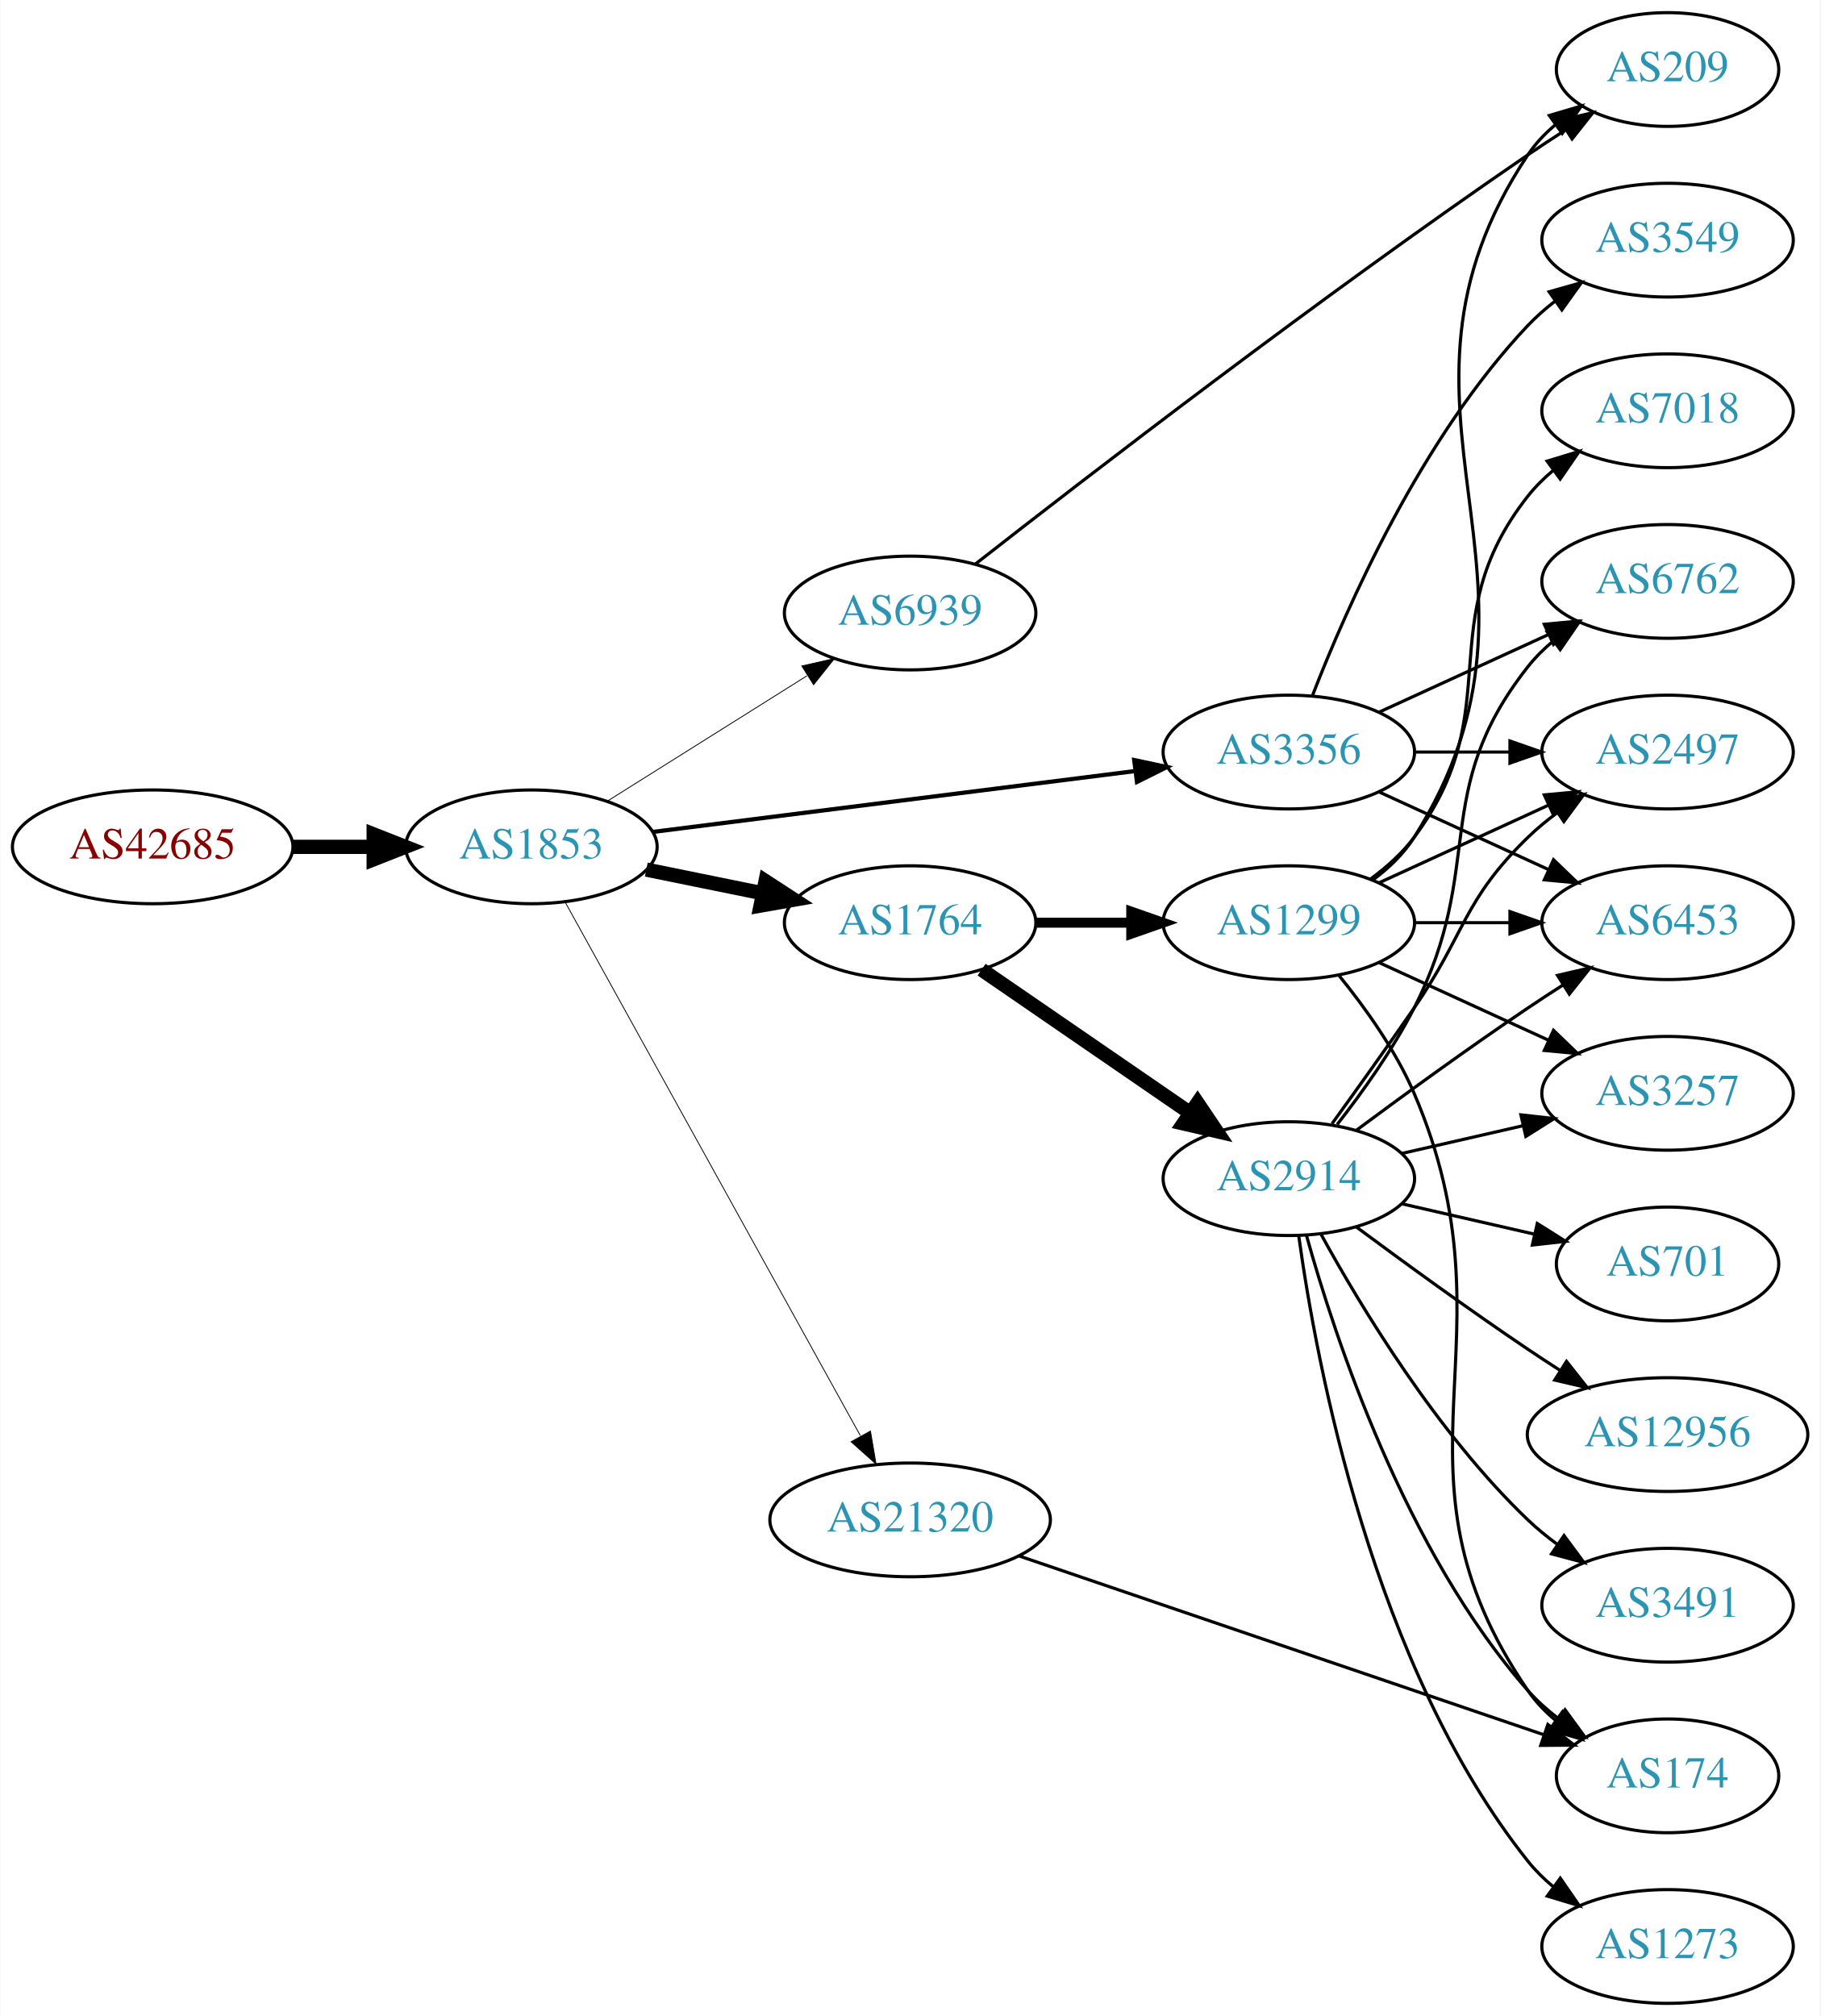
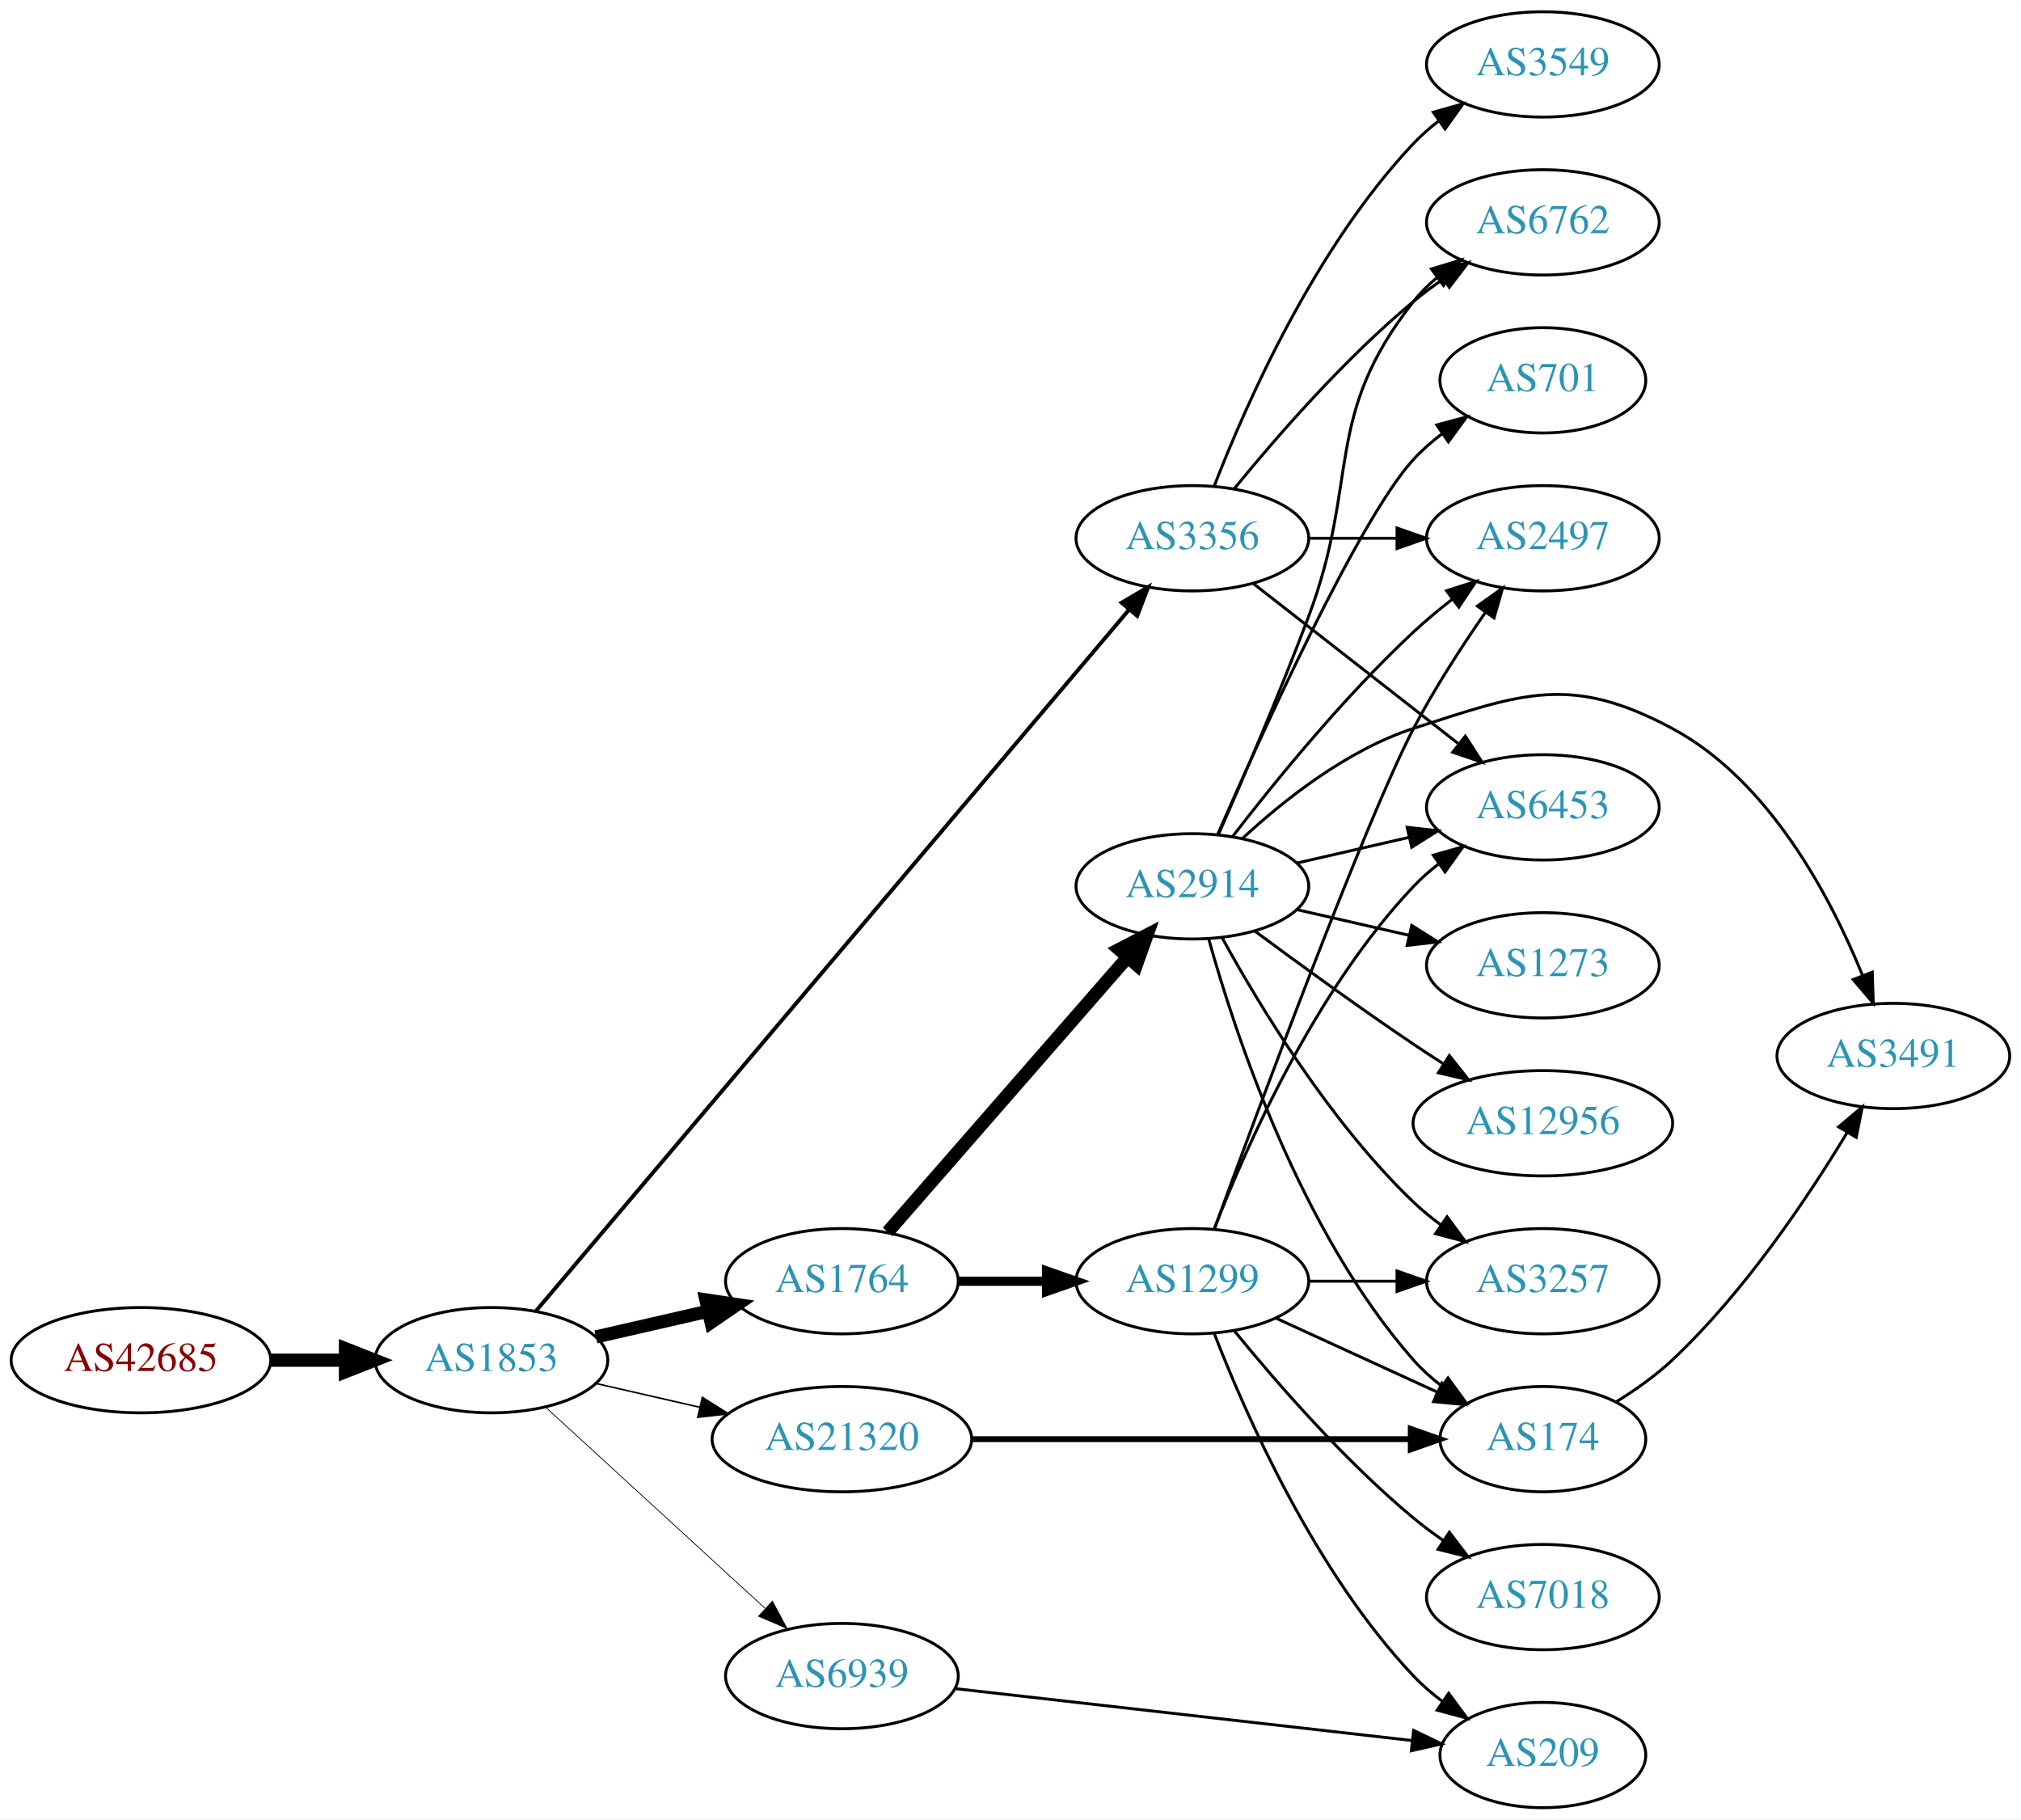
- <svg xmlns="http://www.w3.org/2000/svg" xmlns:xlink="http://www.w3.org/1999/xlink" width="576pt" height="638pt" viewBox="0.00 0.00 575.76 638.00">
-   <g id="graph0" class="graph" transform="scale(1 1) rotate(0) translate(4 634)">
-     <polygon fill="white" stroke="none" points="-4,4 -4,-634 571.762,-634 571.762,4 -4,4" />
+ <svg xmlns="http://www.w3.org/2000/svg" xmlns:xlink="http://www.w3.org/1999/xlink" width="691pt" height="622pt" viewBox="0.00 0.00 691.06 622.00">
+   <g id="graph0" class="graph" transform="scale(1 1) rotate(0) translate(4 618)">
+     <polygon fill="white" stroke="none" points="-4,4 -4,-618 687.055,-618 687.055,4 -4,4" />
    <g id="node1" class="node">
      <g id="a_node1">
        <a xlink:href="/asn/42685" xlink:title="AS42685 ~ Bundeskanzleramt [AT]">
-           <ellipse fill="#ffffff" stroke="black" cx="44.196" cy="-366" rx="44.393" ry="18" />
-           <text text-anchor="middle" x="44.196" y="-362.3" font-family="Times,serif" font-size="14.00" fill="#880000">AS42685</text>
+           <ellipse fill="#ffffff" stroke="black" cx="44.196" cy="-153" rx="44.393" ry="18" />
+           <text text-anchor="middle" x="44.196" y="-149.3" font-family="Times,serif" font-size="14.00" fill="#880000">AS42685</text>
        </a>
      </g>
    </g>
    <g id="node2" class="node">
      <g id="a_node2">
        <a xlink:href="/asn/1853" xlink:title="AS1853 ~ ACOnet Backbone [AT]">
-           <ellipse fill="#ffffff" stroke="black" cx="164.039" cy="-366" rx="39.794" ry="18" />
-           <text text-anchor="middle" x="164.039" y="-362.3" font-family="Times,serif" font-size="14.00" fill="#2c94b3">AS1853</text>
+           <ellipse fill="#ffffff" stroke="black" cx="164.039" cy="-153" rx="39.794" ry="18" />
+           <text text-anchor="middle" x="164.039" y="-149.3" font-family="Times,serif" font-size="14.00" fill="#2c94b3">AS1853</text>
        </a>
      </g>
    </g>
    <g id="edge1" class="edge">
-       <path fill="none" stroke="black" stroke-width="4.5" d="M88.407,-366C96.72,-366 105.482,-366 113.965,-366" />
-       <polygon fill="black" stroke="black" stroke-width="4.5" points="114.123,-369.938 124.123,-366 114.123,-362.063 114.123,-369.938" />
+       <path fill="none" stroke="black" stroke-width="4.5" d="M88.407,-153C96.72,-153 105.482,-153 113.965,-153" />
+       <polygon fill="black" stroke="black" stroke-width="4.5" points="114.123,-156.938 124.123,-153 114.123,-149.063 114.123,-156.938" />
    </g>
    <g id="node3" class="node">
      <g id="a_node3">
        <a xlink:href="/asn/1764" xlink:title="AS1764 ~ NEXTLAYER-AS [AT]">
-           <ellipse fill="#ffffff" stroke="black" cx="283.881" cy="-342" rx="39.794" ry="18" />
-           <text text-anchor="middle" x="283.881" y="-338.3" font-family="Times,serif" font-size="14.00" fill="#2c94b3">AS1764</text>
+           <ellipse fill="#ffffff" stroke="black" cx="283.881" cy="-180" rx="39.794" ry="18" />
+           <text text-anchor="middle" x="283.881" y="-176.3" font-family="Times,serif" font-size="14.00" fill="#2c94b3">AS1764</text>
        </a>
      </g>
    </g>
    <g id="edge2" class="edge">
-       <path fill="none" stroke="black" stroke-width="4.5" d="M200.395,-358.799C211.942,-356.448 224.934,-353.802 237.132,-351.317" />
-       <polygon fill="black" stroke="black" stroke-width="4.5" points="238.129,-355.133 247.142,-349.279 236.558,-347.416 238.129,-355.133" />
+       <path fill="none" stroke="black" stroke-width="4.5" d="M199.758,-160.955C211.758,-163.704 225.379,-166.825 238.071,-169.733" />
+       <polygon fill="black" stroke="black" stroke-width="4.5" points="237.376,-173.613 248.003,-172.009 239.135,-165.937 237.376,-173.613" />
    </g>
    <g id="node4" class="node">
      <g id="a_node4">
        <a xlink:href="/asn/3356" xlink:title="AS3356 ~ Level 3 Parent, LLC [US]">
-           <ellipse fill="#ffffff" stroke="black" cx="403.724" cy="-396" rx="39.794" ry="18" />
-           <text text-anchor="middle" x="403.724" y="-392.3" font-family="Times,serif" font-size="14.00" fill="#2c94b3">AS3356</text>
+           <ellipse fill="#ffffff" stroke="black" cx="403.724" cy="-434" rx="39.794" ry="18" />
+           <text text-anchor="middle" x="403.724" y="-430.3" font-family="Times,serif" font-size="14.00" fill="#2c94b3">AS3356</text>
        </a>
      </g>
    </g>
    <g id="edge3" class="edge">
-       <path fill="none" stroke="black" stroke-width="1.324" d="M202.438,-370.721C243.676,-375.925 310.12,-384.312 355.061,-389.984" />
-       <polygon fill="black" stroke="black" stroke-width="1.324" points="354.79,-393.478 365.15,-391.258 355.667,-386.533 354.79,-393.478" />
+       <path fill="none" stroke="black" stroke-width="1.324" d="M179.195,-169.736C219.488,-217.372 334.927,-353.849 382.181,-409.714" />
+       <polygon fill="black" stroke="black" stroke-width="1.324" points="379.511,-411.977 388.641,-417.351 384.856,-407.456 379.511,-411.977" />
    </g>
    <g id="node5" class="node">
      <g id="a_node5">
-         <a xlink:href="/asn/6939" xlink:title="AS6939 ~ Hurricane Electric LLC [US]">
-           <ellipse fill="#ffffff" stroke="black" cx="283.881" cy="-440" rx="39.794" ry="18" />
-           <text text-anchor="middle" x="283.881" y="-436.3" font-family="Times,serif" font-size="14.00" fill="#2c94b3">AS6939</text>
+         <a xlink:href="/asn/21320" xlink:title="AS21320 ~ GEANT Vereniging [EU]">
+           <ellipse fill="#ffffff" stroke="black" cx="283.881" cy="-126" rx="44.393" ry="18" />
+           <text text-anchor="middle" x="283.881" y="-122.3" font-family="Times,serif" font-size="14.00" fill="#2c94b3">AS21320</text>
        </a>
      </g>
    </g>
    <g id="edge4" class="edge">
-       <path fill="none" stroke="black" stroke-width="0.265" d="M188.04,-380.444C206.046,-391.751 231.29,-407.603 251.207,-420.11" />
-       <polygon fill="black" stroke="black" stroke-width="0.265" points="249.608,-423.239 259.938,-425.593 253.331,-417.311 249.608,-423.239" />
+       <path fill="none" stroke="black" stroke-width="0.529" d="M199.758,-145.045C210.896,-142.493 223.432,-139.621 235.325,-136.896" />
+       <polygon fill="black" stroke="black" stroke-width="0.529" points="236.153,-140.297 245.119,-134.652 234.59,-133.474 236.153,-140.297" />
    </g>
    <g id="node6" class="node">
      <g id="a_node6">
-         <a xlink:href="/asn/21320" xlink:title="AS21320 ~ GEANT Vereniging [EU]">
-           <ellipse fill="#ffffff" stroke="black" cx="283.881" cy="-153" rx="44.393" ry="18" />
-           <text text-anchor="middle" x="283.881" y="-149.3" font-family="Times,serif" font-size="14.00" fill="#2c94b3">AS21320</text>
+         <a xlink:href="/asn/6939" xlink:title="AS6939 ~ Hurricane Electric LLC [US]">
+           <ellipse fill="#ffffff" stroke="black" cx="283.881" cy="-45" rx="39.794" ry="18" />
+           <text text-anchor="middle" x="283.881" y="-41.3" font-family="Times,serif" font-size="14.00" fill="#2c94b3">AS6939</text>
        </a>
      </g>
    </g>
    <g id="edge5" class="edge">
-       <path fill="none" stroke="black" stroke-width="0.265" d="M174.682,-348.569C195.269,-311.358 243.632,-223.943 268.12,-179.681" />
-       <polygon fill="black" stroke="black" stroke-width="0.265" points="271.326,-181.116 273.104,-170.672 265.201,-177.727 271.326,-181.116" />
+       <path fill="none" stroke="black" stroke-width="0.265" d="M182.681,-136.831C202.554,-118.618 235.016,-88.867 257.585,-68.183" />
+       <polygon fill="black" stroke="black" stroke-width="0.265" points="260.111,-70.616 265.118,-61.279 255.381,-65.455 260.111,-70.616" />
    </g>
    <g id="node7" class="node">
      <g id="a_node7">
-         <a xlink:href="/asn/2914" xlink:title="AS2914 ~ NTT America, Inc. [US]">
-           <ellipse fill="#ffffff" stroke="black" cx="403.724" cy="-261" rx="39.794" ry="18" />
-           <text text-anchor="middle" x="403.724" y="-257.3" font-family="Times,serif" font-size="14.00" fill="#2c94b3">AS2914</text>
+         <a xlink:href="/asn/1299" xlink:title="AS1299 ~ Telia Carrier [EU]">
+           <ellipse fill="#ffffff" stroke="black" cx="403.724" cy="-180" rx="39.794" ry="18" />
+           <text text-anchor="middle" x="403.724" y="-176.3" font-family="Times,serif" font-size="14.00" fill="#2c94b3">AS1299</text>
        </a>
      </g>
    </g>
    <g id="edge6" class="edge">
-       <path fill="none" stroke="black" stroke-width="4.5" d="M306.495,-327.143C324.984,-314.435 351.798,-296.005 372.427,-281.825" />
-       <polygon fill="black" stroke="black" stroke-width="4.5" points="374.837,-284.946 380.848,-276.037 370.376,-278.456 374.837,-284.946" />
+       <path fill="none" stroke="black" stroke-width="3.15" d="M323.794,-180C333.347,-180 343.697,-180 353.659,-180" />
+       <polygon fill="black" stroke="black" stroke-width="3.15" points="353.852,-183.5 363.852,-180 353.852,-176.5 353.852,-183.5" />
    </g>
    <g id="node8" class="node">
      <g id="a_node8">
-         <a xlink:href="/asn/1299" xlink:title="AS1299 ~ Telia Carrier [EU]">
-           <ellipse fill="#ffffff" stroke="black" cx="403.724" cy="-342" rx="39.794" ry="18" />
-           <text text-anchor="middle" x="403.724" y="-338.3" font-family="Times,serif" font-size="14.00" fill="#2c94b3">AS1299</text>
+         <a xlink:href="/asn/2914" xlink:title="AS2914 ~ NTT America, Inc. [US]">
+           <ellipse fill="#ffffff" stroke="black" cx="403.724" cy="-315" rx="39.794" ry="18" />
+           <text text-anchor="middle" x="403.724" y="-311.3" font-family="Times,serif" font-size="14.00" fill="#2c94b3">AS2914</text>
        </a>
      </g>
    </g>
    <g id="edge7" class="edge">
-       <path fill="none" stroke="black" stroke-width="3.15" d="M323.794,-342C333.347,-342 343.697,-342 353.659,-342" />
-       <polygon fill="black" stroke="black" stroke-width="3.15" points="353.852,-345.5 363.852,-342 353.852,-338.5 353.852,-345.5" />
-     </g>
-     <g id="node10" class="node">
-       <g id="a_node10">
-         <a xlink:href="/asn/2497" xlink:title="AS2497 ~ Internet Initiative Japan Inc. [JP]">
-           <ellipse fill="#ffffff" stroke="black" cx="523.566" cy="-396" rx="39.794" ry="18" />
-           <text text-anchor="middle" x="523.566" y="-392.3" font-family="Times,serif" font-size="14.00" fill="#2c94b3">AS2497</text>
-         </a>
-       </g>
-     </g>
-     <g id="edge23" class="edge">
-       <path fill="none" stroke="black" d="M443.636,-396C453.19,-396 463.539,-396 473.502,-396" />
-       <polygon fill="black" stroke="black" points="473.695,-399.5 483.695,-396 473.694,-392.5 473.695,-399.5" />
-     </g>
-     <g id="node12" class="node">
-       <g id="a_node12">
+       <path fill="none" stroke="black" stroke-width="4.5" d="M299.568,-196.825C320.144,-220.397 357.682,-263.4 381.355,-290.52" />
+       <polygon fill="black" stroke="black" stroke-width="4.5" points="378.68,-293.443 388.222,-298.387 384.612,-288.264 378.68,-293.443" />
+     </g>
+     <g id="node9" class="node">
+       <g id="a_node9">
        <a xlink:href="/asn/6453" xlink:title="AS6453 ~ TATA COMMUNICATIONS (AMERICA) INC [US]">
          <ellipse fill="#ffffff" stroke="black" cx="523.566" cy="-342" rx="39.794" ry="18" />
          <text text-anchor="middle" x="523.566" y="-338.3" font-family="Times,serif" font-size="14.00" fill="#2c94b3">AS6453</text>
        </a>
      </g>
    </g>
-     <g id="edge25" class="edge">
-       <path fill="none" stroke="black" d="M432.353,-383.339C448.31,-376.027 468.58,-366.739 485.863,-358.819" />
-       <polygon fill="black" stroke="black" points="487.478,-361.929 495.111,-354.581 484.562,-355.565 487.478,-361.929" />
+     <g id="edge16" class="edge">
+       <path fill="none" stroke="black" d="M424.448,-418.601C443.652,-403.609 473.022,-380.679 494.627,-363.812" />
+       <polygon fill="black" stroke="black" points="497.049,-366.362 502.778,-357.449 492.742,-360.844 497.049,-366.362" />
+     </g>
+     <g id="node13" class="node">
+       <g id="a_node13">
+         <a xlink:href="/asn/2497" xlink:title="AS2497 ~ Internet Initiative Japan Inc. [JP]">
+           <ellipse fill="#ffffff" stroke="black" cx="523.566" cy="-434" rx="39.794" ry="18" />
+           <text text-anchor="middle" x="523.566" y="-430.3" font-family="Times,serif" font-size="14.00" fill="#2c94b3">AS2497</text>
+         </a>
+       </g>
+     </g>
+     <g id="edge14" class="edge">
+       <path fill="none" stroke="black" d="M443.636,-434C453.19,-434 463.539,-434 473.502,-434" />
+       <polygon fill="black" stroke="black" points="473.695,-437.5 483.695,-434 473.694,-430.5 473.695,-437.5" />
+     </g>
+     <g id="node15" class="node">
+       <g id="a_node15">
+         <a xlink:href="/asn/6762" xlink:title="AS6762 ~ TELECOM ITALIA SPARKLE S.p.A. [IT]">
+           <ellipse fill="#ffffff" stroke="black" cx="523.566" cy="-542" rx="39.794" ry="18" />
+           <text text-anchor="middle" x="523.566" y="-538.3" font-family="Times,serif" font-size="14.00" fill="#2c94b3">AS6762</text>
+         </a>
+       </g>
+     </g>
+     <g id="edge15" class="edge">
+       <path fill="none" stroke="black" d="M418.143,-451.065C432.257,-468.375 455.672,-495.345 479.37,-515 482.587,-517.668 486.087,-520.27 489.658,-522.741" />
+       <polygon fill="black" stroke="black" points="487.735,-525.666 498.014,-528.236 491.581,-519.817 487.735,-525.666" />
+     </g>
+     <g id="node16" class="node">
+       <g id="a_node16">
+         <a xlink:href="/asn/3549" xlink:title="AS3549 ~ Level 3 Parent, LLC [US]">
+           <ellipse fill="#ffffff" stroke="black" cx="523.566" cy="-596" rx="39.794" ry="18" />
+           <text text-anchor="middle" x="523.566" y="-592.3" font-family="Times,serif" font-size="14.00" fill="#2c94b3">AS3549</text>
+         </a>
+       </g>
+     </g>
+     <g id="edge17" class="edge">
+       <path fill="none" stroke="black" d="M411.247,-451.994C421.997,-479.728 445.655,-533.429 479.37,-569 481.956,-571.728 484.874,-574.294 487.942,-576.677" />
+       <polygon fill="black" stroke="black" points="486.096,-579.658 496.29,-582.543 490.12,-573.93 486.096,-579.658" />
+     </g>
+     <g id="node12" class="node">
+       <g id="a_node12">
+         <a xlink:href="/asn/174" xlink:title="AS174 ~ Cogent Communications [US]">
+           <ellipse fill="#ffffff" stroke="black" cx="523.566" cy="-126" rx="35.194" ry="18" />
+           <text text-anchor="middle" x="523.566" y="-122.3" font-family="Times,serif" font-size="14.00" fill="#2c94b3">AS174</text>
+         </a>
+       </g>
+     </g>
+     <g id="edge27" class="edge">
+       <path fill="none" stroke="black" stroke-width="2" d="M328.2,-126C370.753,-126 435.363,-126 478.255,-126" />
+       <polygon fill="black" stroke="black" stroke-width="2" points="478.397,-129.5 488.397,-126 478.397,-122.5 478.397,-129.5" />
+     </g>
+     <g id="node14" class="node">
+       <g id="a_node14">
+         <a xlink:href="/asn/209" xlink:title="AS209 ~ CenturyLink Communications, LLC [US]">
+           <ellipse fill="#ffffff" stroke="black" cx="523.566" cy="-18" rx="35.194" ry="18" />
+           <text text-anchor="middle" x="523.566" y="-14.3" font-family="Times,serif" font-size="14.00" fill="#2c94b3">AS209</text>
+         </a>
+       </g>
+     </g>
+     <g id="edge29" class="edge">
+       <path fill="none" stroke="black" d="M322.543,-40.722C365.047,-35.894 434.089,-28.051 478.914,-22.959" />
+       <polygon fill="black" stroke="black" points="479.383,-26.428 488.924,-21.822 478.592,-19.473 479.383,-26.428" />
+     </g>
+     <g id="edge8" class="edge">
+       <path fill="none" stroke="black" d="M411.247,-197.994C421.997,-225.728 445.655,-279.429 479.37,-315 481.956,-317.728 484.874,-320.294 487.942,-322.677" />
+       <polygon fill="black" stroke="black" points="486.096,-325.658 496.29,-328.543 490.12,-319.93 486.096,-325.658" />
+     </g>
+     <g id="node10" class="node">
+       <g id="a_node10">
+         <a xlink:href="/asn/3257" xlink:title="AS3257 ~ GTT [DE]">
+           <ellipse fill="#ffffff" stroke="black" cx="523.566" cy="-180" rx="39.794" ry="18" />
+           <text text-anchor="middle" x="523.566" y="-176.3" font-family="Times,serif" font-size="14.00" fill="#2c94b3">AS3257</text>
+         </a>
+       </g>
+     </g>
+     <g id="edge9" class="edge">
+       <path fill="none" stroke="black" d="M443.636,-180C453.19,-180 463.539,-180 473.502,-180" />
+       <polygon fill="black" stroke="black" points="473.695,-183.5 483.695,-180 473.694,-176.5 473.695,-183.5" />
+     </g>
+     <g id="node11" class="node">
+       <g id="a_node11">
+         <a xlink:href="/asn/7018" xlink:title="AS7018 ~ AT&amp;T Services, Inc. [US]">
+           <ellipse fill="#ffffff" stroke="black" cx="523.566" cy="-72" rx="39.794" ry="18" />
+           <text text-anchor="middle" x="523.566" y="-68.3" font-family="Times,serif" font-size="14.00" fill="#2c94b3">AS7018</text>
+         </a>
+       </g>
+     </g>
+     <g id="edge10" class="edge">
+       <path fill="none" stroke="black" d="M418.143,-162.935C432.257,-145.625 455.672,-118.655 479.37,-99 482.587,-96.332 486.087,-93.73 489.658,-91.259" />
+       <polygon fill="black" stroke="black" points="491.581,-94.183 498.014,-85.764 487.735,-88.334 491.581,-94.183" />
+     </g>
+     <g id="edge11" class="edge">
+       <path fill="none" stroke="black" d="M432.353,-167.339C448.769,-159.817 469.75,-150.202 487.347,-142.139" />
+       <polygon fill="black" stroke="black" points="489.092,-145.189 496.725,-137.842 486.176,-138.826 489.092,-145.189" />
+     </g>
+     <g id="edge12" class="edge">
+       <path fill="none" stroke="black" d="M411.195,-197.767C426.117,-238.493 462.915,-337.495 479.37,-369 486.468,-382.59 495.731,-396.865 503.858,-408.565" />
+       <polygon fill="black" stroke="black" points="501.163,-410.816 509.797,-416.956 506.877,-406.772 501.163,-410.816" />
+     </g>
+     <g id="edge13" class="edge">
+       <path fill="none" stroke="black" d="M411.247,-162.006C421.997,-134.272 445.655,-80.571 479.37,-45 482.313,-41.895 485.687,-38.999 489.222,-36.345" />
+       <polygon fill="black" stroke="black" points="491.351,-39.129 497.641,-30.603 487.408,-33.346 491.351,-39.129" />
+     </g>
+     <g id="edge23" class="edge">
+       <path fill="none" stroke="black" d="M439.443,-322.955C451.443,-325.704 465.064,-328.825 477.756,-331.733" />
+       <polygon fill="black" stroke="black" points="477.159,-335.187 487.688,-334.009 478.722,-328.364 477.159,-335.187" />
+     </g>
+     <g id="edge21" class="edge">
+       <path fill="none" stroke="black" d="M413.965,-297.287C426.51,-274.439 450.687,-234.389 479.37,-207 482.238,-204.261 485.427,-201.653 488.736,-199.215" />
+       <polygon fill="black" stroke="black" points="490.8,-202.044 497.096,-193.523 486.86,-196.258 490.8,-202.044" />
+     </g>
+     <g id="edge22" class="edge">
+       <path fill="none" stroke="black" d="M409.297,-297.054C418.202,-265.005 440.487,-197.158 479.37,-153 482.198,-149.789 485.499,-146.828 488.994,-144.136" />
+       <polygon fill="black" stroke="black" points="491.128,-146.916 497.369,-138.355 487.151,-141.155 491.128,-146.916" />
+     </g>
+     <g id="edge18" class="edge">
+       <path fill="none" stroke="black" d="M417.46,-332.016C431.565,-350.311 455.48,-379.761 479.37,-402 483.469,-405.816 488.019,-409.6 492.584,-413.159" />
+       <polygon fill="black" stroke="black" points="490.627,-416.066 500.723,-419.279 494.834,-410.472 490.627,-416.066" />
+     </g>
+     <g id="edge19" class="edge">
+       <path fill="none" stroke="black" d="M412.684,-332.82C420.798,-351.236 433.552,-380.893 443.37,-407 461.181,-454.358 448.072,-475.246 479.37,-515 481.695,-517.953 484.439,-520.67 487.398,-523.147" />
+       <polygon fill="black" stroke="black" points="485.457,-526.064 495.595,-529.145 489.591,-520.415 485.457,-526.064" />
    </g>
    <g id="node17" class="node">
      <g id="a_node17">
-         <a xlink:href="/asn/6762" xlink:title="AS6762 ~ TELECOM ITALIA SPARKLE S.p.A. [IT]">
-           <ellipse fill="#ffffff" stroke="black" cx="523.566" cy="-450" rx="39.794" ry="18" />
-           <text text-anchor="middle" x="523.566" y="-446.3" font-family="Times,serif" font-size="14.00" fill="#2c94b3">AS6762</text>
+         <a xlink:href="/asn/1273" xlink:title="AS1273 ~ Vodafone Group PLC [EU]">
+           <ellipse fill="#ffffff" stroke="black" cx="523.566" cy="-288" rx="39.794" ry="18" />
+           <text text-anchor="middle" x="523.566" y="-284.3" font-family="Times,serif" font-size="14.00" fill="#2c94b3">AS1273</text>
+         </a>
+       </g>
+     </g>
+     <g id="edge20" class="edge">
+       <path fill="none" stroke="black" d="M439.443,-307.045C451.443,-304.296 465.064,-301.175 477.756,-298.267" />
+       <polygon fill="black" stroke="black" points="478.722,-301.636 487.688,-295.991 477.159,-294.813 478.722,-301.636" />
+     </g>
+     <g id="node18" class="node">
+       <g id="a_node18">
+         <a xlink:href="/asn/701" xlink:title="AS701 ~ UUNET [US]">
+           <ellipse fill="#ffffff" stroke="black" cx="523.566" cy="-488" rx="35.194" ry="18" />
+           <text text-anchor="middle" x="523.566" y="-484.3" font-family="Times,serif" font-size="14.00" fill="#2c94b3">AS701</text>
        </a>
      </g>
    </g>
    <g id="edge24" class="edge">
-       <path fill="none" stroke="black" d="M432.353,-408.661C448.31,-415.973 468.58,-425.261 485.863,-433.181" />
-       <polygon fill="black" stroke="black" points="484.562,-436.435 495.111,-437.419 487.478,-430.071 484.562,-436.435" />
+       <path fill="none" stroke="black" d="M412.337,-332.698C427.288,-366.921 460.654,-440.6 479.37,-461 482.263,-464.152 485.604,-467.078 489.122,-469.749" />
+       <polygon fill="black" stroke="black" points="487.295,-472.74 497.522,-475.508 491.254,-466.966 487.295,-472.74" />
+     </g>
+     <g id="node19" class="node">
+       <g id="a_node19">
+         <a xlink:href="/asn/12956" xlink:title="AS12956 ~ TELXIUS [ES]">
+           <ellipse fill="#ffffff" stroke="black" cx="523.566" cy="-234" rx="44.393" ry="18" />
+           <text text-anchor="middle" x="523.566" y="-230.3" font-family="Times,serif" font-size="14.00" fill="#2c94b3">AS12956</text>
+         </a>
+       </g>
+     </g>
+     <g id="edge25" class="edge">
+       <path fill="none" stroke="black" d="M425.054,-299.723C439.916,-288.696 460.661,-273.593 479.37,-261 482.66,-258.785 486.123,-256.518 489.597,-254.285" />
+       <polygon fill="black" stroke="black" points="491.594,-257.163 498.165,-248.852 487.845,-251.252 491.594,-257.163" />
    </g>
    <g id="node20" class="node">
      <g id="a_node20">
-         <a xlink:href="/asn/3549" xlink:title="AS3549 ~ Level 3 Parent, LLC [US]">
-           <ellipse fill="#ffffff" stroke="black" cx="523.566" cy="-558" rx="39.794" ry="18" />
-           <text text-anchor="middle" x="523.566" y="-554.3" font-family="Times,serif" font-size="14.00" fill="#2c94b3">AS3549</text>
+         <a xlink:href="/asn/3491" xlink:title="AS3491 ~ PCCW Global, Inc. [US]">
+           <ellipse fill="#ffffff" stroke="black" cx="643.409" cy="-257" rx="39.794" ry="18" />
+           <text text-anchor="middle" x="643.409" y="-253.3" font-family="Times,serif" font-size="14.00" fill="#2c94b3">AS3491</text>
        </a>
      </g>
    </g>
    <g id="edge26" class="edge">
-       <path fill="none" stroke="black" d="M411.247,-413.994C421.997,-441.728 445.655,-495.429 479.37,-531 481.956,-533.728 484.874,-536.294 487.942,-538.677" />
-       <polygon fill="black" stroke="black" points="486.096,-541.658 496.29,-544.543 490.12,-535.93 486.096,-541.658" />
-     </g>
-     <g id="node11" class="node">
-       <g id="a_node11">
-         <a xlink:href="/asn/209" xlink:title="AS209 ~ CenturyLink Communications, LLC [US]">
-           <ellipse fill="#ffffff" stroke="black" cx="523.566" cy="-612" rx="35.194" ry="18" />
-           <text text-anchor="middle" x="523.566" y="-608.3" font-family="Times,serif" font-size="14.00" fill="#2c94b3">AS209</text>
-         </a>
-       </g>
-     </g>
-     <g id="edge27" class="edge">
-       <path fill="none" stroke="black" d="M304.646,-455.582C339.361,-482.757 413.831,-540.197 479.37,-585 483.169,-587.597 487.208,-590.253 491.233,-592.838" />
-       <polygon fill="black" stroke="black" points="489.599,-595.946 499.921,-598.331 493.339,-590.029 489.599,-595.946" />
-     </g>
-     <g id="node13" class="node">
-       <g id="a_node13">
-         <a xlink:href="/asn/174" xlink:title="AS174 ~ Cogent Communications [US]">
-           <ellipse fill="#ffffff" stroke="black" cx="523.566" cy="-72" rx="35.194" ry="18" />
-           <text text-anchor="middle" x="523.566" y="-68.3" font-family="Times,serif" font-size="14.00" fill="#2c94b3">AS174</text>
-         </a>
-       </g>
+       <path fill="none" stroke="black" d="M420.779,-331.306C434.84,-344.34 456.545,-361.609 479.37,-369 516.745,-381.101 533.127,-387.539 567.762,-369 600.827,-351.302 621.773,-311.773 632.799,-284.743" />
+       <polygon fill="black" stroke="black" points="636.198,-285.656 636.544,-275.067 629.67,-283.13 636.198,-285.656" />
    </g>
    <g id="edge28" class="edge">
-       <path fill="none" stroke="black" d="M318.432,-141.566C362.184,-126.656 438.536,-100.637 484.435,-84.995" />
-       <polygon fill="black" stroke="black" points="485.686,-88.266 494.022,-81.727 483.428,-81.64 485.686,-88.266" />
-     </g>
-     <g id="edge15" class="edge">
-       <path fill="none" stroke="black" d="M417.403,-278.406C425.018,-288.937 434.851,-302.67 443.37,-315 459.766,-338.731 458.677,-348.906 479.37,-369 482.215,-371.763 485.389,-374.386 488.689,-376.834" />
-       <polygon fill="black" stroke="black" points="486.806,-379.786 497.037,-382.538 490.755,-374.006 486.806,-379.786" />
-     </g>
-     <g id="edge22" class="edge">
-       <path fill="none" stroke="black" d="M425.054,-276.277C439.916,-287.304 460.661,-302.407 479.37,-315 482.919,-317.389 486.67,-319.839 490.418,-322.242" />
-       <polygon fill="black" stroke="black" points="488.744,-325.325 499.067,-327.712 492.486,-319.409 488.744,-325.325" />
-     </g>
-     <g id="edge14" class="edge">
-       <path fill="none" stroke="black" d="M409.297,-243.054C418.202,-211.005 440.487,-143.158 479.37,-99 482.198,-95.789 485.499,-92.828 488.994,-90.136" />
-       <polygon fill="black" stroke="black" points="491.128,-92.916 497.369,-84.355 487.151,-87.155 491.128,-92.916" />
-     </g>
-     <g id="node14" class="node">
-       <g id="a_node14">
-         <a xlink:href="/asn/3257" xlink:title="AS3257 ~ GTT [DE]">
-           <ellipse fill="#ffffff" stroke="black" cx="523.566" cy="-288" rx="39.794" ry="18" />
-           <text text-anchor="middle" x="523.566" y="-284.3" font-family="Times,serif" font-size="14.00" fill="#2c94b3">AS3257</text>
-         </a>
-       </g>
-     </g>
-     <g id="edge17" class="edge">
-       <path fill="none" stroke="black" d="M439.443,-268.955C451.443,-271.704 465.064,-274.825 477.756,-277.733" />
-       <polygon fill="black" stroke="black" points="477.159,-281.187 487.688,-280.009 478.722,-274.364 477.159,-281.187" />
-     </g>
-     <g id="node15" class="node">
-       <g id="a_node15">
-         <a xlink:href="/asn/701" xlink:title="AS701 ~ UUNET [US]">
-           <ellipse fill="#ffffff" stroke="black" cx="523.566" cy="-234" rx="35.194" ry="18" />
-           <text text-anchor="middle" x="523.566" y="-230.3" font-family="Times,serif" font-size="14.00" fill="#2c94b3">AS701</text>
-         </a>
-       </g>
-     </g>
-     <g id="edge16" class="edge">
-       <path fill="none" stroke="black" d="M439.443,-253.045C452.536,-250.045 467.558,-246.604 481.199,-243.478" />
-       <polygon fill="black" stroke="black" points="482.34,-246.807 491.306,-241.162 480.777,-239.984 482.34,-246.807" />
-     </g>
-     <g id="node16" class="node">
-       <g id="a_node16">
-         <a xlink:href="/asn/12956" xlink:title="AS12956 ~ TELXIUS [ES]">
-           <ellipse fill="#ffffff" stroke="black" cx="523.566" cy="-180" rx="44.393" ry="18" />
-           <text text-anchor="middle" x="523.566" y="-176.3" font-family="Times,serif" font-size="14.00" fill="#2c94b3">AS12956</text>
-         </a>
-       </g>
-     </g>
-     <g id="edge18" class="edge">
-       <path fill="none" stroke="black" d="M425.054,-245.723C439.916,-234.696 460.661,-219.593 479.37,-207 482.66,-204.785 486.123,-202.518 489.597,-200.285" />
-       <polygon fill="black" stroke="black" points="491.594,-203.163 498.165,-194.852 487.845,-197.252 491.594,-203.163" />
-     </g>
-     <g id="edge19" class="edge">
-       <path fill="none" stroke="black" d="M419.02,-278.14C427.006,-288.353 436.668,-301.853 443.37,-315 466.351,-360.077 448.072,-383.246 479.37,-423 481.695,-425.953 484.439,-428.67 487.398,-431.147" />
-       <polygon fill="black" stroke="black" points="485.457,-434.064 495.595,-437.145 489.591,-428.415 485.457,-434.064" />
-     </g>
-     <g id="node18" class="node">
-       <g id="a_node18">
-         <a xlink:href="/asn/3491" xlink:title="AS3491 ~ PCCW Global, Inc. [US]">
-           <ellipse fill="#ffffff" stroke="black" cx="523.566" cy="-126" rx="39.794" ry="18" />
-           <text text-anchor="middle" x="523.566" y="-122.3" font-family="Times,serif" font-size="14.00" fill="#2c94b3">AS3491</text>
-         </a>
-       </g>
-     </g>
-     <g id="edge20" class="edge">
-       <path fill="none" stroke="black" d="M413.965,-243.287C426.51,-220.439 450.687,-180.389 479.37,-153 482.238,-150.261 485.427,-147.653 488.736,-145.215" />
-       <polygon fill="black" stroke="black" points="490.8,-148.044 497.096,-139.523 486.86,-142.258 490.8,-148.044" />
-     </g>
-     <g id="node19" class="node">
-       <g id="a_node19">
-         <a xlink:href="/asn/1273" xlink:title="AS1273 ~ Vodafone Group PLC [EU]">
-           <ellipse fill="#ffffff" stroke="black" cx="523.566" cy="-18" rx="39.794" ry="18" />
-           <text text-anchor="middle" x="523.566" y="-14.3" font-family="Times,serif" font-size="14.00" fill="#2c94b3">AS1273</text>
-         </a>
-       </g>
-     </g>
-     <g id="edge21" class="edge">
-       <path fill="none" stroke="black" d="M406.863,-242.83C412.363,-203.026 430.189,-106.767 479.37,-45 481.711,-42.06 484.466,-39.351 487.432,-36.879" />
-       <polygon fill="black" stroke="black" points="489.624,-39.612 495.638,-30.89 485.497,-33.958 489.624,-39.612" />
-     </g>
-     <g id="node9" class="node">
-       <g id="a_node9">
-         <a xlink:href="/asn/7018" xlink:title="AS7018 ~ AT&amp;T Services, Inc. [US]">
-           <ellipse fill="#ffffff" stroke="black" cx="523.566" cy="-504" rx="39.794" ry="18" />
-           <text text-anchor="middle" x="523.566" y="-500.3" font-family="Times,serif" font-size="14.00" fill="#2c94b3">AS7018</text>
-         </a>
-       </g>
-     </g>
-     <g id="edge8" class="edge">
-       <path fill="none" stroke="black" d="M429.655,-355.882C434.731,-359.611 439.649,-364.016 443.37,-369 473.642,-409.542 448.072,-437.246 479.37,-477 481.695,-479.953 484.439,-482.67 487.398,-485.147" />
-       <polygon fill="black" stroke="black" points="485.457,-488.064 495.595,-491.145 489.591,-482.415 485.457,-488.064" />
-     </g>
-     <g id="edge9" class="edge">
-       <path fill="none" stroke="black" d="M432.353,-354.661C448.31,-361.973 468.58,-371.261 485.863,-379.181" />
-       <polygon fill="black" stroke="black" points="484.562,-382.435 495.111,-383.419 487.478,-376.071 484.562,-382.435" />
-     </g>
-     <g id="edge10" class="edge">
-       <path fill="none" stroke="black" d="M430.25,-355.472C435.295,-359.223 440.05,-363.74 443.37,-369 495.32,-451.3 425.332,-504.056 479.37,-585 481.746,-588.558 484.766,-591.736 488.102,-594.549" />
-       <polygon fill="black" stroke="black" points="486.147,-597.455 496.306,-600.462 490.24,-591.776 486.147,-597.455" />
-     </g>
-     <g id="edge11" class="edge">
-       <path fill="none" stroke="black" d="M443.636,-342C453.19,-342 463.539,-342 473.502,-342" />
-       <polygon fill="black" stroke="black" points="473.695,-345.5 483.695,-342 473.694,-338.5 473.695,-345.5" />
-     </g>
-     <g id="edge12" class="edge">
-       <path fill="none" stroke="black" d="M419.689,-325.173C427.898,-315.065 437.56,-301.565 443.37,-288 477.039,-209.397 431.074,-169.566 479.37,-99 481.787,-95.469 484.832,-92.309 488.183,-89.505" />
-       <polygon fill="black" stroke="black" points="490.321,-92.279 496.402,-83.603 486.238,-86.593 490.321,-92.279" />
-     </g>
-     <g id="edge13" class="edge">
-       <path fill="none" stroke="black" d="M432.353,-329.339C448.31,-322.027 468.58,-312.739 485.863,-304.819" />
-       <polygon fill="black" stroke="black" points="487.478,-307.929 495.111,-300.581 484.562,-301.565 487.478,-307.929" />
+       <path fill="none" stroke="black" d="M548.625,-138.743C555.208,-142.821 562.086,-147.676 567.762,-153 592.409,-176.12 614.111,-208.464 627.672,-230.919" />
+       <polygon fill="black" stroke="black" points="624.696,-232.763 632.8,-239.588 630.721,-229.199 624.696,-232.763" />
    </g>
  </g>
</svg>
